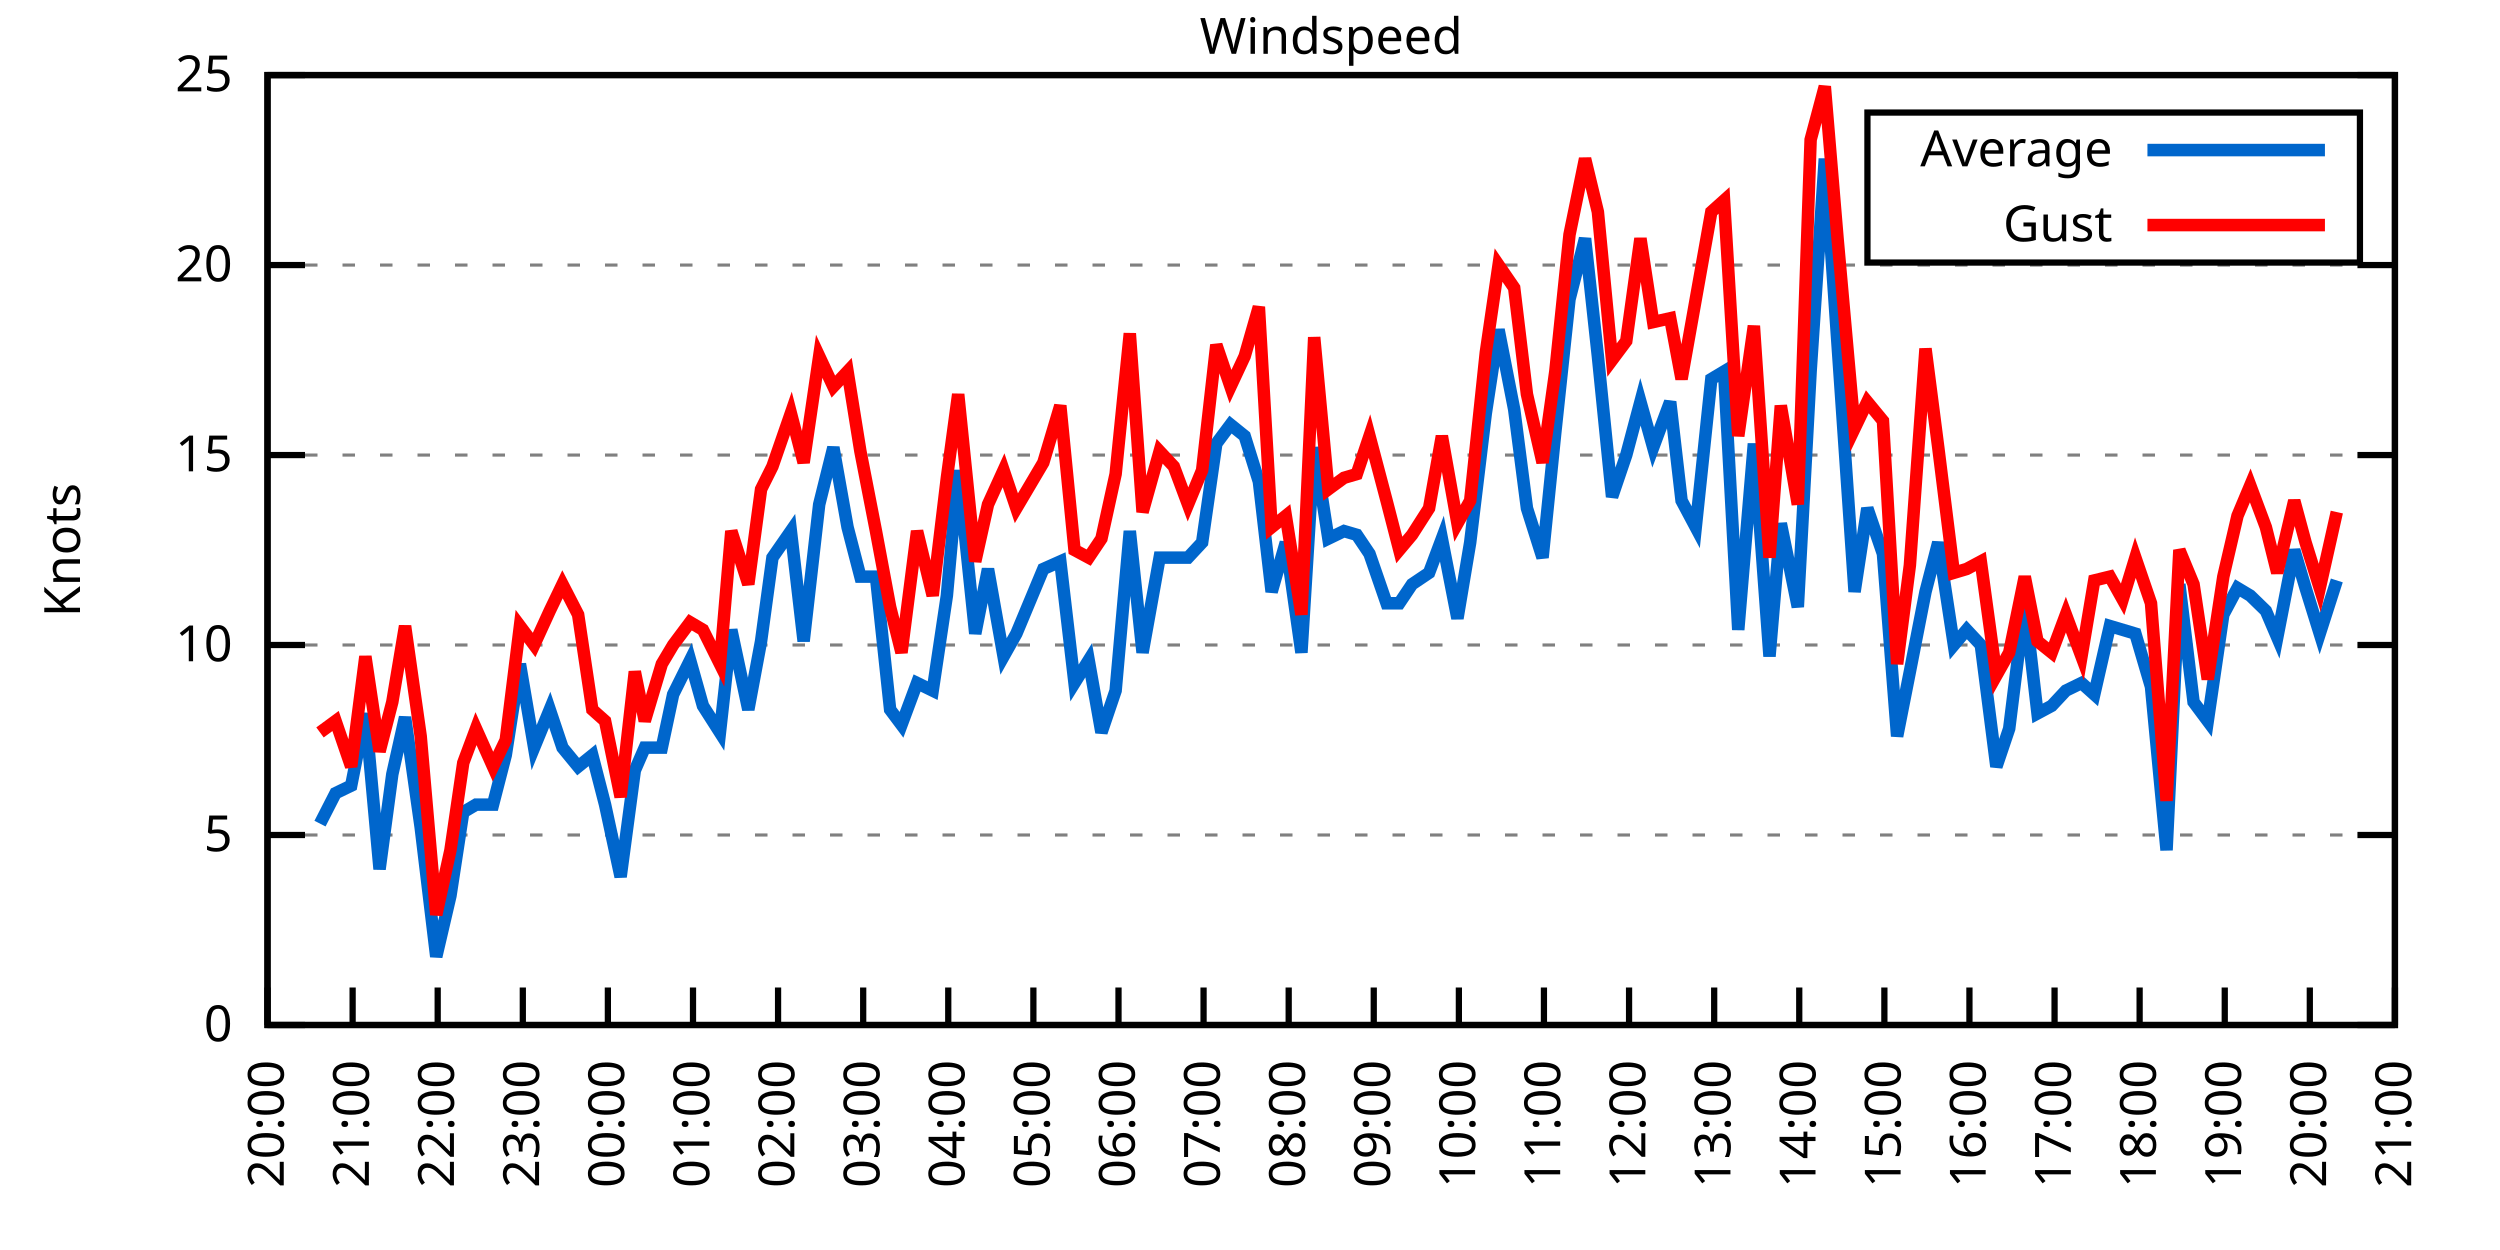
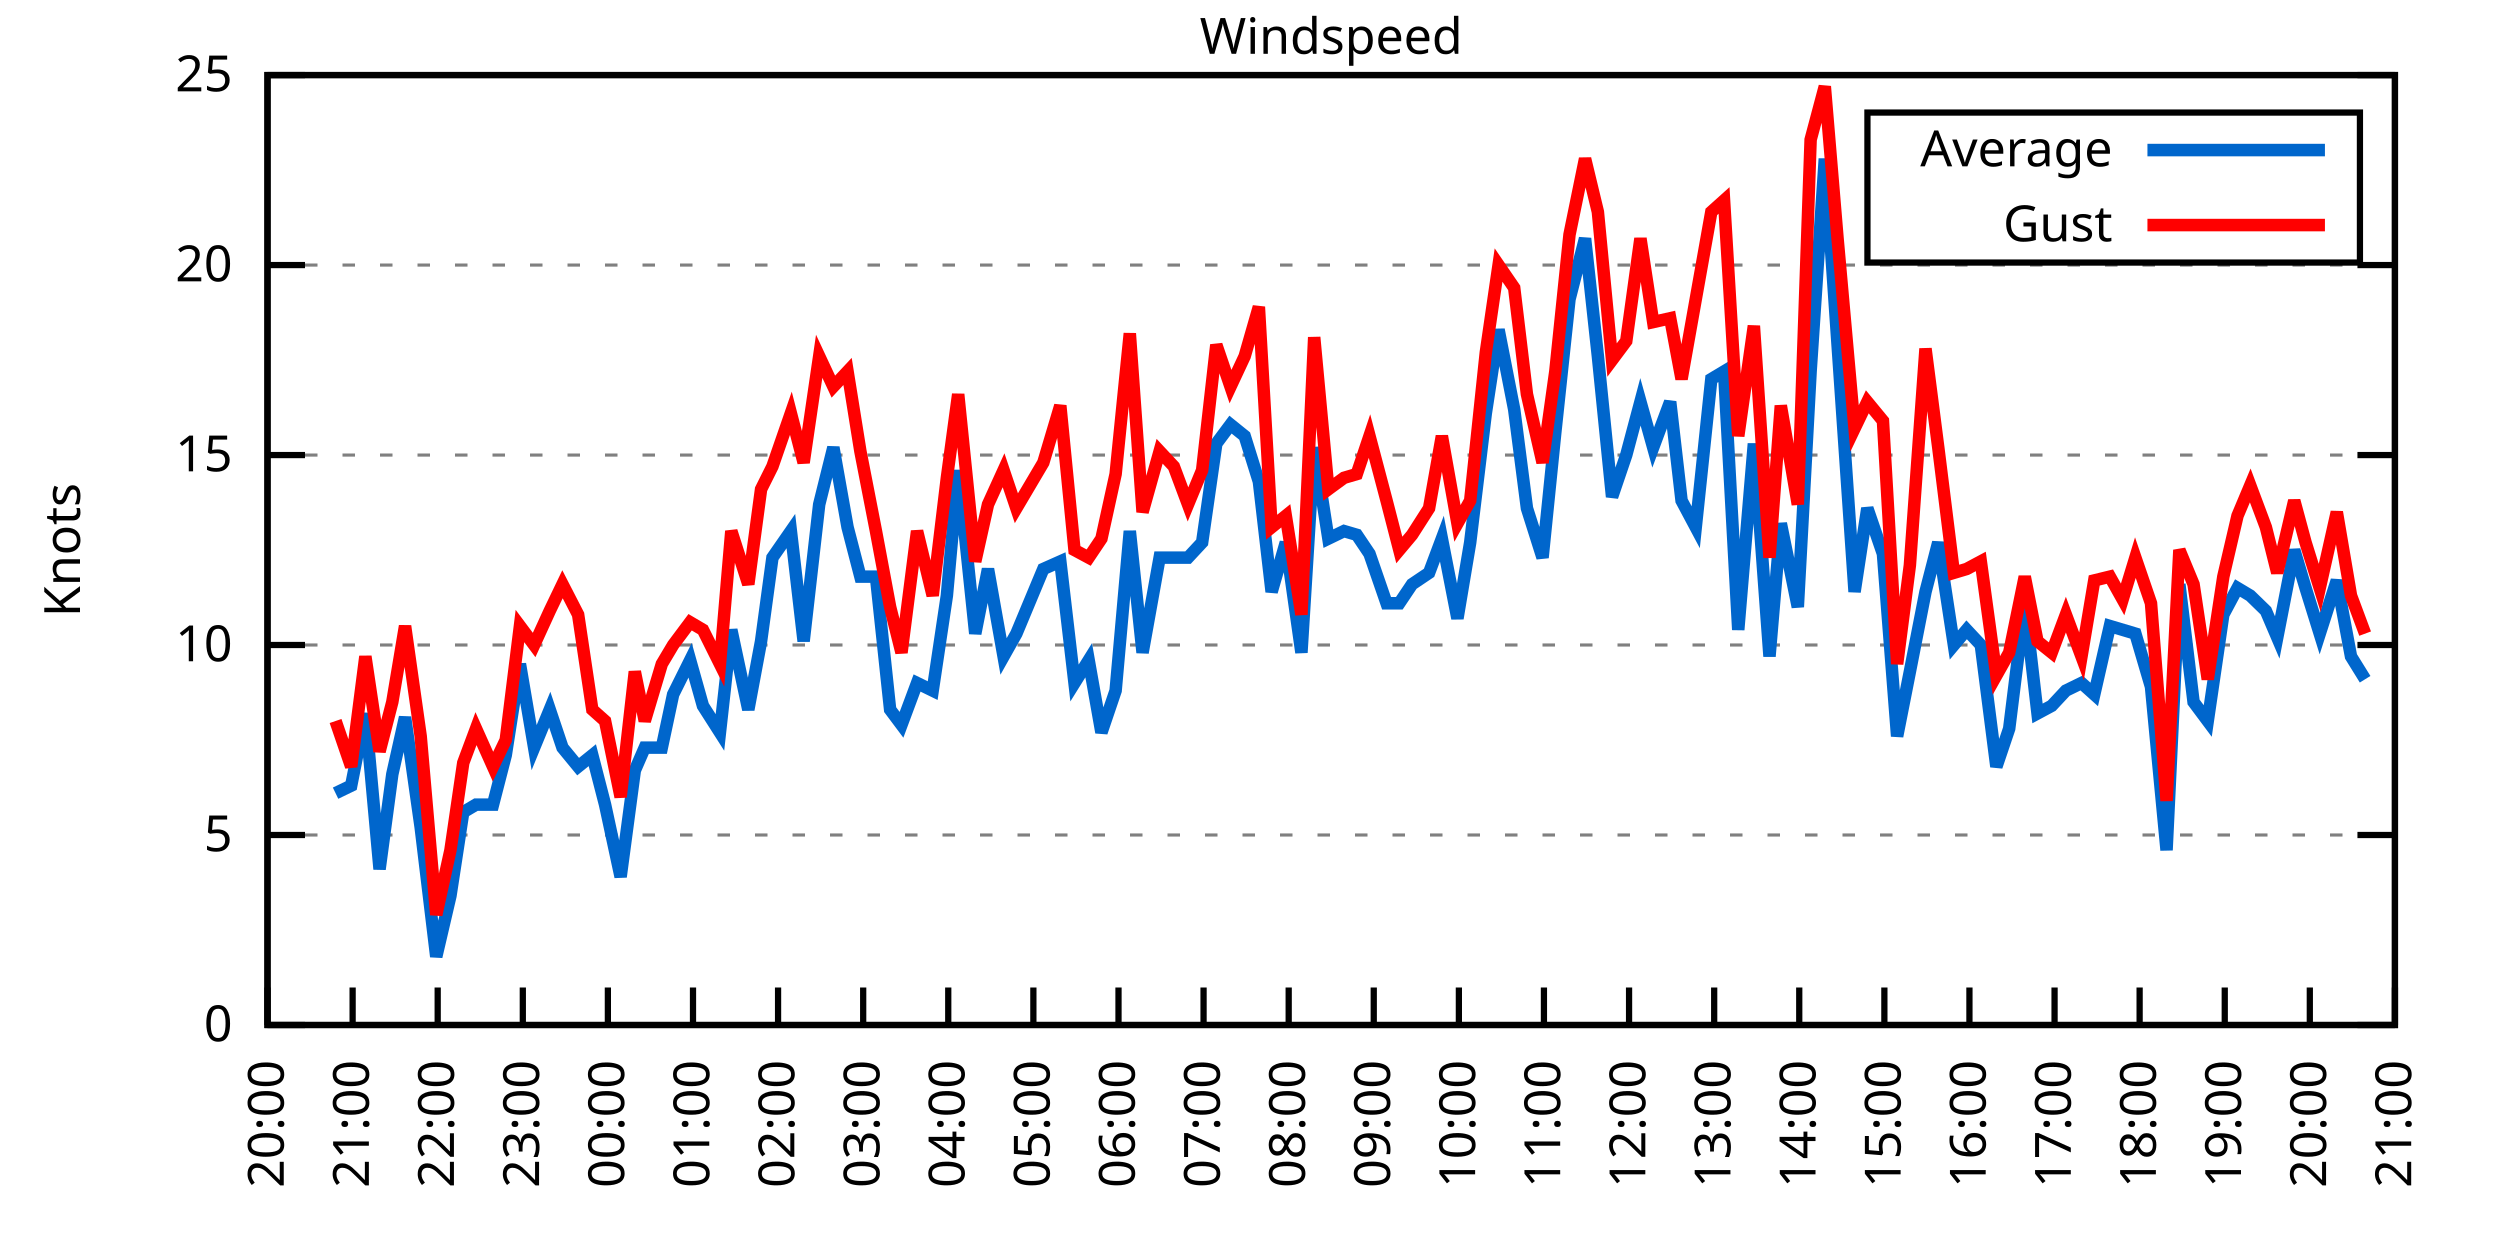
<svg xmlns="http://www.w3.org/2000/svg" xmlns:xlink="http://www.w3.org/1999/xlink" width="400" height="200" viewBox="0 0 400 200">
  <g id="gnuplot_canvas">
    <rect x="0" y="0" width="400" height="200" fill="none" />
    <defs>
      <circle id="gpDot" r="0.5" stroke-width="0.5" stroke="currentColor" />
      <path id="gpPt0" stroke-width="0.333" stroke="currentColor" d="M-1,0 h2 M0,-1 v2" />
      <path id="gpPt1" stroke-width="0.333" stroke="currentColor" d="M-1,-1 L1,1 M1,-1 L-1,1" />
      <path id="gpPt2" stroke-width="0.333" stroke="currentColor" d="M-1,0 L1,0 M0,-1 L0,1 M-1,-1 L1,1 M-1,1 L1,-1" />
      <rect id="gpPt3" stroke-width="0.333" stroke="currentColor" x="-1" y="-1" width="2" height="2" />
      <rect id="gpPt4" stroke-width="0.333" stroke="currentColor" fill="currentColor" x="-1" y="-1" width="2" height="2" />
      <circle id="gpPt5" stroke-width="0.333" stroke="currentColor" cx="0" cy="0" r="1" />
      <use xlink:href="#gpPt5" id="gpPt6" fill="currentColor" stroke="none" />
      <path id="gpPt7" stroke-width="0.333" stroke="currentColor" d="M0,-1.33 L-1.33,0.67 L1.33,0.67 z" />
      <use xlink:href="#gpPt7" id="gpPt8" fill="currentColor" stroke="none" />
      <use xlink:href="#gpPt7" id="gpPt9" stroke="currentColor" transform="rotate(180)" />
      <use xlink:href="#gpPt9" id="gpPt10" fill="currentColor" stroke="none" />
      <use xlink:href="#gpPt3" id="gpPt11" stroke="currentColor" transform="rotate(45)" />
      <use xlink:href="#gpPt11" id="gpPt12" fill="currentColor" stroke="none" />
      <path id="gpPt13" stroke-width="0.333" stroke="currentColor" d="M0,1.330 L1.265,0.411 L0.782,-1.067 L-0.782,-1.076 L-1.265,0.411 z" />
      <use xlink:href="#gpPt13" id="gpPt14" fill="currentColor" stroke="none" />
      <filter id="textbox" filterUnits="objectBoundingBox" x="0" y="0" height="1" width="1">
        <feFlood flood-color="white" flood-opacity="1" result="bgnd" />
        <feComposite in="SourceGraphic" in2="bgnd" operator="atop" />
      </filter>
      <filter id="greybox" filterUnits="objectBoundingBox" x="0" y="0" height="1" width="1">
        <feFlood flood-color="lightgrey" flood-opacity="1" result="grey" />
        <feComposite in="SourceGraphic" in2="grey" operator="atop" />
      </filter>
    </defs>
    <g fill="none" color="white" stroke="currentColor" stroke-width="1.00" stroke-linecap="butt" stroke-linejoin="miter">
</g>
    <g fill="none" color="black" stroke="currentColor" stroke-width="1.00" stroke-linecap="butt" stroke-linejoin="miter">
      <g stroke="none" shape-rendering="crispEdges">
        <polygon fill="rgb(255, 255, 255)" points="42.80,164.00 383.18,164.00 383.18,12.02 42.80,12.02 " />
      </g>
    </g>
    <g fill="none" color="black" stroke="currentColor" stroke-width="1.00" stroke-linecap="butt" stroke-linejoin="miter">
</g>
    <g fill="none" color="black" stroke="black" stroke-width="0.50" stroke-linecap="butt" stroke-linejoin="miter">
</g>
    <g fill="none" color="gray" stroke="currentColor" stroke-width="0.50" stroke-linecap="butt" stroke-linejoin="miter">
      <path stroke="gray" stroke-dasharray="2,4" class="gridline" d="M42.80,164.00 L383.19,164.00  " />
    </g>
    <g fill="none" color="gray" stroke="gray" stroke-width="1.00" stroke-linecap="butt" stroke-linejoin="miter">
</g>
    <g fill="none" color="black" stroke="currentColor" stroke-width="1.00" stroke-linecap="butt" stroke-linejoin="miter">
      <path stroke="black" d="M42.80,164.00 L48.80,164.00 M383.19,164.00 L377.19,164.00  " />
      <g transform="translate(37.20,166.60)" stroke="none" fill="black" font-family="Sans" font-size="8.00" text-anchor="end">
        <text>
          <tspan font-family="Sans"> 0</tspan>
        </text>
      </g>
    </g>
    <g fill="none" color="black" stroke="currentColor" stroke-width="1.00" stroke-linecap="butt" stroke-linejoin="miter">
</g>
    <g fill="none" color="black" stroke="black" stroke-width="0.50" stroke-linecap="butt" stroke-linejoin="miter">
</g>
    <g fill="none" color="gray" stroke="currentColor" stroke-width="0.50" stroke-linecap="butt" stroke-linejoin="miter">
      <path stroke="gray" stroke-dasharray="2,4" class="gridline" d="M42.80,133.60 L383.19,133.60  " />
    </g>
    <g fill="none" color="gray" stroke="gray" stroke-width="1.00" stroke-linecap="butt" stroke-linejoin="miter">
</g>
    <g fill="none" color="black" stroke="currentColor" stroke-width="1.00" stroke-linecap="butt" stroke-linejoin="miter">
      <path stroke="black" d="M42.80,133.60 L48.80,133.60 M383.19,133.60 L377.19,133.60  " />
      <g transform="translate(37.20,136.20)" stroke="none" fill="black" font-family="Sans" font-size="8.00" text-anchor="end">
        <text>
          <tspan font-family="Sans"> 5</tspan>
        </text>
      </g>
    </g>
    <g fill="none" color="black" stroke="currentColor" stroke-width="1.00" stroke-linecap="butt" stroke-linejoin="miter">
</g>
    <g fill="none" color="black" stroke="black" stroke-width="0.50" stroke-linecap="butt" stroke-linejoin="miter">
</g>
    <g fill="none" color="gray" stroke="currentColor" stroke-width="0.50" stroke-linecap="butt" stroke-linejoin="miter">
      <path stroke="gray" stroke-dasharray="2,4" class="gridline" d="M42.80,103.20 L383.19,103.20  " />
    </g>
    <g fill="none" color="gray" stroke="gray" stroke-width="1.00" stroke-linecap="butt" stroke-linejoin="miter">
</g>
    <g fill="none" color="black" stroke="currentColor" stroke-width="1.00" stroke-linecap="butt" stroke-linejoin="miter">
      <path stroke="black" d="M42.80,103.20 L48.80,103.20 M383.19,103.20 L377.19,103.20  " />
      <g transform="translate(37.20,105.80)" stroke="none" fill="black" font-family="Sans" font-size="8.00" text-anchor="end">
        <text>
          <tspan font-family="Sans"> 10</tspan>
        </text>
      </g>
    </g>
    <g fill="none" color="black" stroke="currentColor" stroke-width="1.00" stroke-linecap="butt" stroke-linejoin="miter">
</g>
    <g fill="none" color="black" stroke="black" stroke-width="0.50" stroke-linecap="butt" stroke-linejoin="miter">
</g>
    <g fill="none" color="gray" stroke="currentColor" stroke-width="0.50" stroke-linecap="butt" stroke-linejoin="miter">
      <path stroke="gray" stroke-dasharray="2,4" class="gridline" d="M42.80,72.81 L383.19,72.81  " />
    </g>
    <g fill="none" color="gray" stroke="gray" stroke-width="1.00" stroke-linecap="butt" stroke-linejoin="miter">
</g>
    <g fill="none" color="black" stroke="currentColor" stroke-width="1.00" stroke-linecap="butt" stroke-linejoin="miter">
      <path stroke="black" d="M42.80,72.81 L48.80,72.81 M383.19,72.81 L377.19,72.81  " />
      <g transform="translate(37.20,75.41)" stroke="none" fill="black" font-family="Sans" font-size="8.00" text-anchor="end">
        <text>
          <tspan font-family="Sans"> 15</tspan>
        </text>
      </g>
    </g>
    <g fill="none" color="black" stroke="currentColor" stroke-width="1.00" stroke-linecap="butt" stroke-linejoin="miter">
</g>
    <g fill="none" color="black" stroke="black" stroke-width="0.50" stroke-linecap="butt" stroke-linejoin="miter">
</g>
    <g fill="none" color="gray" stroke="currentColor" stroke-width="0.50" stroke-linecap="butt" stroke-linejoin="miter">
      <path stroke="gray" stroke-dasharray="2,4" class="gridline" d="M42.80,42.41 L383.19,42.41  " />
    </g>
    <g fill="none" color="gray" stroke="gray" stroke-width="1.00" stroke-linecap="butt" stroke-linejoin="miter">
</g>
    <g fill="none" color="black" stroke="currentColor" stroke-width="1.00" stroke-linecap="butt" stroke-linejoin="miter">
      <path stroke="black" d="M42.80,42.41 L48.80,42.41 M383.19,42.41 L377.19,42.41  " />
      <g transform="translate(37.20,45.01)" stroke="none" fill="black" font-family="Sans" font-size="8.00" text-anchor="end">
        <text>
          <tspan font-family="Sans"> 20</tspan>
        </text>
      </g>
    </g>
    <g fill="none" color="black" stroke="currentColor" stroke-width="1.00" stroke-linecap="butt" stroke-linejoin="miter">
</g>
    <g fill="none" color="black" stroke="black" stroke-width="0.50" stroke-linecap="butt" stroke-linejoin="miter">
</g>
    <g fill="none" color="gray" stroke="currentColor" stroke-width="0.50" stroke-linecap="butt" stroke-linejoin="miter">
      <path stroke="gray" stroke-dasharray="2,4" class="gridline" d="M42.80,12.01 L383.19,12.01  " />
    </g>
    <g fill="none" color="gray" stroke="gray" stroke-width="1.00" stroke-linecap="butt" stroke-linejoin="miter">
</g>
    <g fill="none" color="black" stroke="currentColor" stroke-width="1.00" stroke-linecap="butt" stroke-linejoin="miter">
      <path stroke="black" d="M42.80,12.01 L48.80,12.01 M383.19,12.01 L377.19,12.01  " />
      <g transform="translate(37.20,14.61)" stroke="none" fill="black" font-family="Sans" font-size="8.00" text-anchor="end">
        <text>
          <tspan font-family="Sans"> 25</tspan>
        </text>
      </g>
    </g>
    <g fill="none" color="black" stroke="currentColor" stroke-width="1.00" stroke-linecap="butt" stroke-linejoin="miter">
      <path stroke="black" d="M42.80,164.00 L42.80,158.00  " />
      <g transform="translate(45.40,169.60) rotate(270.00)" stroke="none" fill="black" font-family="Sans" font-size="8.00" text-anchor="end">
        <text>
          <tspan font-family="Sans">20:00</tspan>
        </text>
      </g>
    </g>
    <g fill="none" color="black" stroke="currentColor" stroke-width="1.00" stroke-linecap="butt" stroke-linejoin="miter">
      <path stroke="black" d="M56.42,164.00 L56.42,158.00  " />
      <g transform="translate(59.02,169.60) rotate(270.00)" stroke="none" fill="black" font-family="Sans" font-size="8.00" text-anchor="end">
        <text>
          <tspan font-family="Sans">21:00</tspan>
        </text>
      </g>
    </g>
    <g fill="none" color="black" stroke="currentColor" stroke-width="1.00" stroke-linecap="butt" stroke-linejoin="miter">
      <path stroke="black" d="M70.03,164.00 L70.03,158.00  " />
      <g transform="translate(72.63,169.60) rotate(270.00)" stroke="none" fill="black" font-family="Sans" font-size="8.00" text-anchor="end">
        <text>
          <tspan font-family="Sans">22:00</tspan>
        </text>
      </g>
    </g>
    <g fill="none" color="black" stroke="currentColor" stroke-width="1.00" stroke-linecap="butt" stroke-linejoin="miter">
      <path stroke="black" d="M83.65,164.00 L83.65,158.00  " />
      <g transform="translate(86.25,169.60) rotate(270.00)" stroke="none" fill="black" font-family="Sans" font-size="8.00" text-anchor="end">
        <text>
          <tspan font-family="Sans">23:00</tspan>
        </text>
      </g>
    </g>
    <g fill="none" color="black" stroke="currentColor" stroke-width="1.00" stroke-linecap="butt" stroke-linejoin="miter">
      <path stroke="black" d="M97.26,164.00 L97.26,158.00  " />
      <g transform="translate(99.86,169.60) rotate(270.00)" stroke="none" fill="black" font-family="Sans" font-size="8.00" text-anchor="end">
        <text>
          <tspan font-family="Sans">00:00</tspan>
        </text>
      </g>
    </g>
    <g fill="none" color="black" stroke="currentColor" stroke-width="1.00" stroke-linecap="butt" stroke-linejoin="miter">
      <path stroke="black" d="M110.88,164.00 L110.88,158.00  " />
      <g transform="translate(113.48,169.60) rotate(270.00)" stroke="none" fill="black" font-family="Sans" font-size="8.00" text-anchor="end">
        <text>
          <tspan font-family="Sans">01:00</tspan>
        </text>
      </g>
    </g>
    <g fill="none" color="black" stroke="currentColor" stroke-width="1.00" stroke-linecap="butt" stroke-linejoin="miter">
      <path stroke="black" d="M124.49,164.00 L124.49,158.00  " />
      <g transform="translate(127.09,169.60) rotate(270.00)" stroke="none" fill="black" font-family="Sans" font-size="8.00" text-anchor="end">
        <text>
          <tspan font-family="Sans">02:00</tspan>
        </text>
      </g>
    </g>
    <g fill="none" color="black" stroke="currentColor" stroke-width="1.00" stroke-linecap="butt" stroke-linejoin="miter">
      <path stroke="black" d="M138.11,164.00 L138.11,158.00  " />
      <g transform="translate(140.71,169.60) rotate(270.00)" stroke="none" fill="black" font-family="Sans" font-size="8.00" text-anchor="end">
        <text>
          <tspan font-family="Sans">03:00</tspan>
        </text>
      </g>
    </g>
    <g fill="none" color="black" stroke="currentColor" stroke-width="1.00" stroke-linecap="butt" stroke-linejoin="miter">
      <path stroke="black" d="M151.72,164.00 L151.72,158.00  " />
      <g transform="translate(154.32,169.60) rotate(270.00)" stroke="none" fill="black" font-family="Sans" font-size="8.00" text-anchor="end">
        <text>
          <tspan font-family="Sans">04:00</tspan>
        </text>
      </g>
    </g>
    <g fill="none" color="black" stroke="currentColor" stroke-width="1.00" stroke-linecap="butt" stroke-linejoin="miter">
      <path stroke="black" d="M165.34,164.00 L165.34,158.00  " />
      <g transform="translate(167.94,169.60) rotate(270.00)" stroke="none" fill="black" font-family="Sans" font-size="8.00" text-anchor="end">
        <text>
          <tspan font-family="Sans">05:00</tspan>
        </text>
      </g>
    </g>
    <g fill="none" color="black" stroke="currentColor" stroke-width="1.00" stroke-linecap="butt" stroke-linejoin="miter">
      <path stroke="black" d="M178.96,164.00 L178.96,158.00  " />
      <g transform="translate(181.56,169.60) rotate(270.00)" stroke="none" fill="black" font-family="Sans" font-size="8.00" text-anchor="end">
        <text>
          <tspan font-family="Sans">06:00</tspan>
        </text>
      </g>
    </g>
    <g fill="none" color="black" stroke="currentColor" stroke-width="1.00" stroke-linecap="butt" stroke-linejoin="miter">
      <path stroke="black" d="M192.57,164.00 L192.57,158.00  " />
      <g transform="translate(195.17,169.60) rotate(270.00)" stroke="none" fill="black" font-family="Sans" font-size="8.00" text-anchor="end">
        <text>
          <tspan font-family="Sans">07:00</tspan>
        </text>
      </g>
    </g>
    <g fill="none" color="black" stroke="currentColor" stroke-width="1.00" stroke-linecap="butt" stroke-linejoin="miter">
      <path stroke="black" d="M206.19,164.00 L206.19,158.00  " />
      <g transform="translate(208.79,169.60) rotate(270.00)" stroke="none" fill="black" font-family="Sans" font-size="8.00" text-anchor="end">
        <text>
          <tspan font-family="Sans">08:00</tspan>
        </text>
      </g>
    </g>
    <g fill="none" color="black" stroke="currentColor" stroke-width="1.00" stroke-linecap="butt" stroke-linejoin="miter">
      <path stroke="black" d="M219.80,164.00 L219.80,158.00  " />
      <g transform="translate(222.40,169.60) rotate(270.00)" stroke="none" fill="black" font-family="Sans" font-size="8.00" text-anchor="end">
        <text>
          <tspan font-family="Sans">09:00</tspan>
        </text>
      </g>
    </g>
    <g fill="none" color="black" stroke="currentColor" stroke-width="1.00" stroke-linecap="butt" stroke-linejoin="miter">
      <path stroke="black" d="M233.42,164.00 L233.42,158.00  " />
      <g transform="translate(236.02,169.60) rotate(270.00)" stroke="none" fill="black" font-family="Sans" font-size="8.00" text-anchor="end">
        <text>
          <tspan font-family="Sans">10:00</tspan>
        </text>
      </g>
    </g>
    <g fill="none" color="black" stroke="currentColor" stroke-width="1.00" stroke-linecap="butt" stroke-linejoin="miter">
      <path stroke="black" d="M247.03,164.00 L247.03,158.00  " />
      <g transform="translate(249.63,169.60) rotate(270.00)" stroke="none" fill="black" font-family="Sans" font-size="8.00" text-anchor="end">
        <text>
          <tspan font-family="Sans">11:00</tspan>
        </text>
      </g>
    </g>
    <g fill="none" color="black" stroke="currentColor" stroke-width="1.00" stroke-linecap="butt" stroke-linejoin="miter">
      <path stroke="black" d="M260.65,164.00 L260.65,158.00  " />
      <g transform="translate(263.25,169.60) rotate(270.00)" stroke="none" fill="black" font-family="Sans" font-size="8.00" text-anchor="end">
        <text>
          <tspan font-family="Sans">12:00</tspan>
        </text>
      </g>
    </g>
    <g fill="none" color="black" stroke="currentColor" stroke-width="1.00" stroke-linecap="butt" stroke-linejoin="miter">
      <path stroke="black" d="M274.27,164.00 L274.27,158.00  " />
      <g transform="translate(276.87,169.60) rotate(270.00)" stroke="none" fill="black" font-family="Sans" font-size="8.00" text-anchor="end">
        <text>
          <tspan font-family="Sans">13:00</tspan>
        </text>
      </g>
    </g>
    <g fill="none" color="black" stroke="currentColor" stroke-width="1.00" stroke-linecap="butt" stroke-linejoin="miter">
      <path stroke="black" d="M287.88,164.00 L287.88,158.00  " />
      <g transform="translate(290.48,169.60) rotate(270.00)" stroke="none" fill="black" font-family="Sans" font-size="8.00" text-anchor="end">
        <text>
          <tspan font-family="Sans">14:00</tspan>
        </text>
      </g>
    </g>
    <g fill="none" color="black" stroke="currentColor" stroke-width="1.00" stroke-linecap="butt" stroke-linejoin="miter">
      <path stroke="black" d="M301.50,164.00 L301.50,158.00  " />
      <g transform="translate(304.10,169.60) rotate(270.00)" stroke="none" fill="black" font-family="Sans" font-size="8.00" text-anchor="end">
        <text>
          <tspan font-family="Sans">15:00</tspan>
        </text>
      </g>
    </g>
    <g fill="none" color="black" stroke="currentColor" stroke-width="1.00" stroke-linecap="butt" stroke-linejoin="miter">
      <path stroke="black" d="M315.11,164.00 L315.11,158.00  " />
      <g transform="translate(317.71,169.60) rotate(270.00)" stroke="none" fill="black" font-family="Sans" font-size="8.00" text-anchor="end">
        <text>
          <tspan font-family="Sans">16:00</tspan>
        </text>
      </g>
    </g>
    <g fill="none" color="black" stroke="currentColor" stroke-width="1.00" stroke-linecap="butt" stroke-linejoin="miter">
      <path stroke="black" d="M328.73,164.00 L328.73,158.00  " />
      <g transform="translate(331.33,169.60) rotate(270.00)" stroke="none" fill="black" font-family="Sans" font-size="8.00" text-anchor="end">
        <text>
          <tspan font-family="Sans">17:00</tspan>
        </text>
      </g>
    </g>
    <g fill="none" color="black" stroke="currentColor" stroke-width="1.00" stroke-linecap="butt" stroke-linejoin="miter">
      <path stroke="black" d="M342.34,164.00 L342.34,158.00  " />
      <g transform="translate(344.94,169.60) rotate(270.00)" stroke="none" fill="black" font-family="Sans" font-size="8.00" text-anchor="end">
        <text>
          <tspan font-family="Sans">18:00</tspan>
        </text>
      </g>
    </g>
    <g fill="none" color="black" stroke="currentColor" stroke-width="1.00" stroke-linecap="butt" stroke-linejoin="miter">
      <path stroke="black" d="M355.96,164.00 L355.96,158.00  " />
      <g transform="translate(358.56,169.60) rotate(270.00)" stroke="none" fill="black" font-family="Sans" font-size="8.00" text-anchor="end">
        <text>
          <tspan font-family="Sans">19:00</tspan>
        </text>
      </g>
    </g>
    <g fill="none" color="black" stroke="currentColor" stroke-width="1.00" stroke-linecap="butt" stroke-linejoin="miter">
      <path stroke="black" d="M369.57,164.00 L369.57,158.00  " />
      <g transform="translate(372.17,169.60) rotate(270.00)" stroke="none" fill="black" font-family="Sans" font-size="8.00" text-anchor="end">
        <text>
          <tspan font-family="Sans">20:00</tspan>
        </text>
      </g>
    </g>
    <g fill="none" color="black" stroke="currentColor" stroke-width="1.00" stroke-linecap="butt" stroke-linejoin="miter">
      <path stroke="black" d="M383.19,164.00 L383.19,158.00  " />
      <g transform="translate(385.79,169.60) rotate(270.00)" stroke="none" fill="black" font-family="Sans" font-size="8.00" text-anchor="end">
        <text>
          <tspan font-family="Sans">21:00</tspan>
        </text>
      </g>
    </g>
    <g fill="none" color="black" stroke="currentColor" stroke-width="1.00" stroke-linecap="butt" stroke-linejoin="miter">
</g>
    <g fill="none" color="black" stroke="currentColor" stroke-width="1.00" stroke-linecap="butt" stroke-linejoin="miter">
      <path stroke="black" d="M42.80,12.01 L42.80,164.00 L383.19,164.00 L383.19,12.01 L42.80,12.01 Z  " />
    </g>
    <g fill="none" color="black" stroke="currentColor" stroke-width="1.00" stroke-linecap="butt" stroke-linejoin="miter">
</g>
    <g fill="none" color="black" stroke="currentColor" stroke-width="1.00" stroke-linecap="butt" stroke-linejoin="miter">
      <path stroke="black" d="M298.79,42.01 L298.79,18.01 L377.59,18.01 L377.59,42.01 L298.79,42.01 Z  " />
    </g>
    <g id="Windspeed_plot_1">
      <g fill="none" color="white" stroke="black" stroke-width="2.00" stroke-linecap="butt" stroke-linejoin="miter">
</g>
      <g fill="none" color="black" stroke="currentColor" stroke-width="2.00" stroke-linecap="butt" stroke-linejoin="miter">
        <g transform="translate(337.99,26.61)" stroke="none" fill="black" font-family="Sans" font-size="8.00" text-anchor="end">
          <text>
            <tspan font-family="Sans">Average</tspan>
          </text>
        </g>
      </g>
      <g fill="none" color="black" stroke="currentColor" stroke-width="2.00" stroke-linecap="butt" stroke-linejoin="miter">
-         <path stroke="rgb(  0, 102, 204)" d="M343.59,24.01 L371.99,24.01 M51.20,131.78 L53.69,126.91 L56.19,125.70 L58.46,114.15 L60.73,139.07 L62.77,123.87   L64.81,114.76 L67.31,132.39 L69.80,153.06 L72.07,143.33 L74.12,129.95 L76.16,128.74 L78.88,128.74 L80.92,120.83   L83.19,106.24 L85.46,119.62 L87.96,113.54 L90.00,119.62 L92.50,122.66 L94.77,120.83 L96.81,128.74 L99.30,140.29   L101.57,123.27 L103.16,119.62 L105.89,119.62 L107.70,111.11 L110.42,105.64 L112.47,112.93 L115.19,117.19 L117.01,100.77   L119.73,113.54 L121.77,102.60 L123.59,89.22 L126.54,84.97 L128.58,102.60 L131.07,80.71 L133.34,71.59 L135.61,84.36   L137.66,92.26 L140.15,92.26 L142.42,113.54 L144.24,115.97 L146.73,109.28 L149.23,110.50 L151.50,95.30 L153.31,75.24   L156.04,101.38 L158.08,91.04 L160.57,105.03 L162.62,101.38 L166.93,91.04 L169.65,89.83 L171.92,109.28 L174.19,105.64   L176.23,117.19 L178.50,110.50 L180.77,84.97 L182.81,104.42 L185.54,89.22 L187.81,89.22 L190.08,89.22 L192.34,86.79   L194.61,70.98 L196.88,67.94 L199.15,69.77 L201.42,77.06 L203.46,94.69 L205.73,86.79 L208.23,104.42 L210.27,71.59   L212.54,86.18 L215.04,84.97 L217.08,85.57 L219.12,88.61 L221.85,96.52 L223.89,96.52 L225.93,93.48 L228.65,91.65   L230.70,86.18 L233.19,98.95 L235.23,86.79 L237.73,66.12 L239.77,52.74 L242.27,65.51 L244.31,81.32 L246.81,89.22   L248.85,69.16 L251.12,47.88 L253.61,38.15 L255.66,57.00 L257.93,79.49 L260.20,72.81 L262.47,64.29 L264.51,71.59   L267.23,64.29 L269.05,80.10 L271.32,84.36 L273.81,60.65 L275.85,59.43 L278.12,100.77 L280.62,70.98 L283.12,105.03   L284.93,83.75 L287.65,97.12 L289.70,59.43 L291.97,25.39 L294.01,55.18 L296.73,94.69 L298.77,81.32 L301.27,88.61   L303.54,117.80 L305.58,107.46 L308.08,94.69 L310.12,86.79 L312.62,103.20 L314.66,100.77 L316.93,103.20 L319.42,122.66   L321.47,116.58 L323.96,96.52 L326.00,114.15 L328.27,112.93 L330.54,110.50 L333.04,109.28 L335.08,111.11 L337.58,100.16   L339.62,100.77 L341.66,101.38 L344.16,109.89 L346.65,136.03 L348.70,93.48 L350.97,112.32 L353.24,115.36 L355.73,98.34   L358.00,94.08 L360.04,95.30 L362.54,97.73 L364.36,101.99 L367.08,88.00 L368.89,94.08 L371.16,101.38 L373.89,92.87    " />
+         <path stroke="rgb(  0, 102, 204)" d="M343.59,24.01 L371.99,24.01 M53.69,126.91 L56.19,125.70 L58.46,114.15 L60.73,139.07 L62.77,123.87 L64.81,114.76   L67.31,132.39 L69.80,153.06 L72.07,143.33 L74.12,129.95 L76.16,128.74 L78.88,128.74 L80.92,120.83 L83.19,106.24   L85.46,119.62 L87.96,113.54 L90.00,119.62 L92.50,122.66 L94.77,120.83 L96.81,128.74 L99.30,140.29 L101.57,123.27   L103.16,119.62 L105.89,119.62 L107.70,111.11 L110.42,105.64 L112.47,112.93 L115.19,117.19 L117.01,100.77 L119.73,113.54   L121.77,102.60 L123.59,89.22 L126.54,84.97 L128.58,102.60 L131.07,80.71 L133.34,71.59 L135.61,84.36 L137.66,92.26   L140.15,92.26 L142.42,113.54 L144.24,115.97 L146.73,109.28 L149.23,110.50 L151.50,95.30 L153.31,75.24 L156.04,101.38   L158.08,91.04 L160.57,105.03 L162.62,101.38 L166.93,91.04 L169.65,89.83 L171.92,109.28 L174.19,105.64 L176.23,117.19   L178.50,110.50 L180.77,84.97 L182.81,104.42 L185.54,89.22 L187.81,89.22 L190.08,89.22 L192.34,86.79 L194.61,70.98   L196.88,67.94 L199.15,69.77 L201.42,77.06 L203.46,94.69 L205.73,86.79 L208.23,104.42 L210.27,71.59 L212.54,86.18   L215.04,84.97 L217.08,85.57 L219.12,88.61 L221.85,96.52 L223.89,96.52 L225.93,93.48 L228.65,91.65 L230.70,86.18   L233.19,98.95 L235.23,86.79 L237.73,66.12 L239.77,52.74 L242.27,65.51 L244.31,81.32 L246.81,89.22 L248.85,69.16   L251.12,47.88 L253.61,38.15 L255.66,57.00 L257.93,79.49 L260.20,72.81 L262.47,64.29 L264.51,71.59 L267.23,64.29   L269.05,80.10 L271.32,84.36 L273.81,60.65 L275.85,59.43 L278.12,100.77 L280.62,70.98 L283.12,105.03 L284.93,83.75   L287.65,97.12 L289.70,59.43 L291.97,25.39 L294.01,55.18 L296.73,94.69 L298.77,81.32 L301.27,88.61 L303.54,117.80   L305.58,107.46 L308.08,94.69 L310.12,86.79 L312.62,103.20 L314.66,100.77 L316.93,103.20 L319.42,122.66 L321.47,116.58   L323.96,96.52 L326.00,114.15 L328.27,112.93 L330.54,110.50 L333.04,109.28 L335.08,111.11 L337.58,100.16 L339.62,100.77   L341.66,101.38 L344.16,109.89 L346.65,136.03 L348.70,93.48 L350.97,112.32 L353.24,115.36 L355.73,98.34 L358.00,94.08   L360.04,95.30 L362.54,97.73 L364.36,101.99 L367.08,88.00 L368.89,94.08 L371.16,101.38 L373.89,92.87 L376.16,105.03   L378.42,108.68  " />
      </g>
    </g>
    <g id="Windspeed_plot_2">
      <g fill="none" color="black" stroke="currentColor" stroke-width="2.00" stroke-linecap="butt" stroke-linejoin="miter">
        <g transform="translate(337.99,38.61)" stroke="none" fill="black" font-family="Sans" font-size="8.00" text-anchor="end">
          <text>
            <tspan font-family="Sans">Gust</tspan>
          </text>
        </g>
      </g>
      <g fill="none" color="black" stroke="currentColor" stroke-width="2.00" stroke-linecap="butt" stroke-linejoin="miter">
-         <path stroke="rgb(255,   0,   0)" d="M343.59,36.01 L371.99,36.01 M51.20,117.19 L53.69,115.36 L56.19,122.66 L58.46,105.03 L60.73,120.23 L62.77,112.32   L64.81,100.16 L67.31,117.80 L69.80,146.37 L72.07,136.03 L74.12,122.05 L76.16,116.58 L78.88,122.66 L80.92,118.40   L83.19,100.16 L85.46,103.20 L87.96,97.73 L90.00,93.48 L92.50,98.34 L94.77,113.54 L96.81,115.36 L99.30,127.52   L101.57,107.46 L103.16,115.36 L105.89,106.24 L107.70,103.20 L110.42,99.56 L112.47,100.77 L115.19,106.24 L117.01,84.97   L119.73,93.48 L121.77,78.28 L123.59,74.63 L126.54,66.12 L128.58,74.02 L131.07,57.00 L133.34,61.86 L135.61,59.43   L137.66,72.20 L140.15,84.97 L142.42,97.12 L144.24,104.42 L146.73,84.97 L149.23,95.30 L151.50,76.45 L153.31,63.08   L156.04,89.83 L158.08,80.71 L160.57,75.24 L162.62,81.32 L166.93,74.02 L169.65,64.90 L171.92,88.00 L174.19,89.22   L176.23,86.18 L178.50,75.85 L180.77,53.35 L182.81,81.93 L185.54,72.20 L187.81,74.63 L190.08,80.71 L192.34,75.24   L194.61,55.18 L196.88,61.86 L199.15,57.00 L201.42,49.10 L203.46,84.36 L205.73,82.53 L208.23,98.34 L210.27,53.96   L212.54,78.28 L215.04,76.45 L217.08,75.85 L219.12,69.77 L221.85,80.10 L223.89,88.00 L225.93,85.57 L228.65,81.32   L230.70,69.77 L233.19,83.75 L235.23,80.10 L237.73,56.39 L239.77,42.41 L242.27,46.06 L244.31,63.08 L246.81,74.02   L248.85,59.43 L251.12,37.54 L253.61,25.39 L255.66,33.90 L257.93,57.61 L260.20,54.57 L262.47,38.15 L264.51,51.53   L267.23,50.92 L269.05,60.65 L271.32,47.88 L273.81,33.90 L275.85,32.07 L278.12,69.77 L280.62,52.14 L283.12,89.22   L284.93,64.90 L287.65,80.71 L289.70,22.35 L291.97,13.83 L294.01,38.15 L296.73,68.55 L298.77,64.29 L301.27,67.33   L303.54,106.24 L305.58,90.44 L308.08,55.78 L310.12,71.59 L312.62,91.65 L314.66,91.04 L316.93,89.83 L319.42,108.07   L321.47,104.42 L323.96,92.26 L326.00,102.60 L328.27,104.42 L330.54,98.34 L333.04,105.03 L335.08,92.87 L337.58,92.26   L339.62,95.91 L341.66,89.22 L344.16,96.52 L346.65,128.13 L348.70,88.00 L350.97,93.48 L353.24,108.68 L355.73,92.26   L358.00,82.53 L360.04,77.67 L362.54,84.36 L364.36,91.65 L367.08,80.10 L368.89,86.79 L371.16,94.08 L373.89,81.93    " />
+         <path stroke="rgb(255,   0,   0)" d="M343.59,36.01 L371.99,36.01 M53.69,115.36 L56.19,122.66 L58.46,105.03 L60.73,120.23 L62.77,112.32 L64.81,100.16   L67.31,117.80 L69.80,146.37 L72.07,136.03 L74.12,122.05 L76.16,116.58 L78.88,122.66 L80.92,118.40 L83.19,100.16   L85.46,103.20 L87.96,97.73 L90.00,93.48 L92.50,98.34 L94.77,113.54 L96.81,115.36 L99.30,127.52 L101.57,107.46   L103.16,115.36 L105.89,106.24 L107.70,103.20 L110.42,99.56 L112.47,100.77 L115.19,106.24 L117.01,84.97 L119.73,93.48   L121.77,78.28 L123.59,74.63 L126.54,66.12 L128.58,74.02 L131.07,57.00 L133.34,61.86 L135.61,59.43 L137.66,72.20   L140.15,84.97 L142.42,97.12 L144.24,104.42 L146.73,84.97 L149.23,95.30 L151.50,76.45 L153.31,63.08 L156.04,89.83   L158.08,80.71 L160.57,75.24 L162.62,81.32 L166.93,74.02 L169.65,64.90 L171.92,88.00 L174.19,89.22 L176.23,86.18   L178.50,75.85 L180.77,53.35 L182.81,81.93 L185.54,72.20 L187.81,74.63 L190.08,80.71 L192.34,75.24 L194.61,55.18   L196.88,61.86 L199.15,57.00 L201.42,49.10 L203.46,84.36 L205.73,82.53 L208.23,98.34 L210.27,53.96 L212.54,78.28   L215.04,76.45 L217.08,75.85 L219.12,69.77 L221.85,80.10 L223.89,88.00 L225.93,85.57 L228.65,81.32 L230.70,69.77   L233.19,83.75 L235.23,80.10 L237.73,56.39 L239.77,42.41 L242.27,46.06 L244.31,63.08 L246.81,74.02 L248.85,59.43   L251.12,37.54 L253.61,25.39 L255.66,33.90 L257.93,57.61 L260.20,54.57 L262.47,38.15 L264.51,51.53 L267.23,50.92   L269.05,60.65 L271.32,47.88 L273.81,33.90 L275.85,32.07 L278.12,69.77 L280.62,52.14 L283.12,89.22 L284.93,64.90   L287.65,80.71 L289.70,22.35 L291.97,13.83 L294.01,38.15 L296.73,68.55 L298.77,64.29 L301.27,67.33 L303.54,106.24   L305.58,90.44 L308.08,55.78 L310.12,71.59 L312.62,91.65 L314.66,91.04 L316.93,89.83 L319.42,108.07 L321.47,104.42   L323.96,92.26 L326.00,102.60 L328.27,104.42 L330.54,98.34 L333.04,105.03 L335.08,92.87 L337.58,92.26 L339.62,95.91   L341.66,89.22 L344.16,96.52 L346.65,128.13 L348.70,88.00 L350.97,93.48 L353.24,108.68 L355.73,92.26 L358.00,82.53   L360.04,77.67 L362.54,84.36 L364.36,91.65 L367.08,80.10 L368.89,86.79 L371.16,94.08 L373.89,81.93 L376.16,95.30   L378.42,101.38  " />
      </g>
    </g>
    <g fill="none" color="black" stroke="currentColor" stroke-width="2.00" stroke-linecap="butt" stroke-linejoin="miter">
</g>
    <g fill="none" color="black" stroke="black" stroke-width="1.00" stroke-linecap="butt" stroke-linejoin="miter">
</g>
    <g fill="none" color="black" stroke="currentColor" stroke-width="1.00" stroke-linecap="butt" stroke-linejoin="miter">
      <path stroke="black" d="M42.80,12.01 L42.80,164.00 L383.19,164.00 L383.19,12.01 L42.80,12.01 Z  " />
      <g transform="translate(12.80,88.01) rotate(270.00)" stroke="none" fill="black" font-family="Sans" font-size="8.00" text-anchor="middle">
        <text>
          <tspan font-family="Sans">Knots</tspan>
        </text>
      </g>
    </g>
    <g fill="none" color="black" stroke="currentColor" stroke-width="1.00" stroke-linecap="butt" stroke-linejoin="miter">
</g>
    <g fill="none" color="black" stroke="currentColor" stroke-width="1.00" stroke-linecap="butt" stroke-linejoin="miter">
      <g transform="translate(212.99,8.61)" stroke="none" fill="black" font-family="Sans" font-size="8.00" text-anchor="middle">
        <text>
          <tspan font-family="Sans">Windspeed</tspan>
        </text>
      </g>
    </g>
    <g fill="none" color="black" stroke="currentColor" stroke-width="1.00" stroke-linecap="butt" stroke-linejoin="miter">
</g>
  </g>
</svg>
